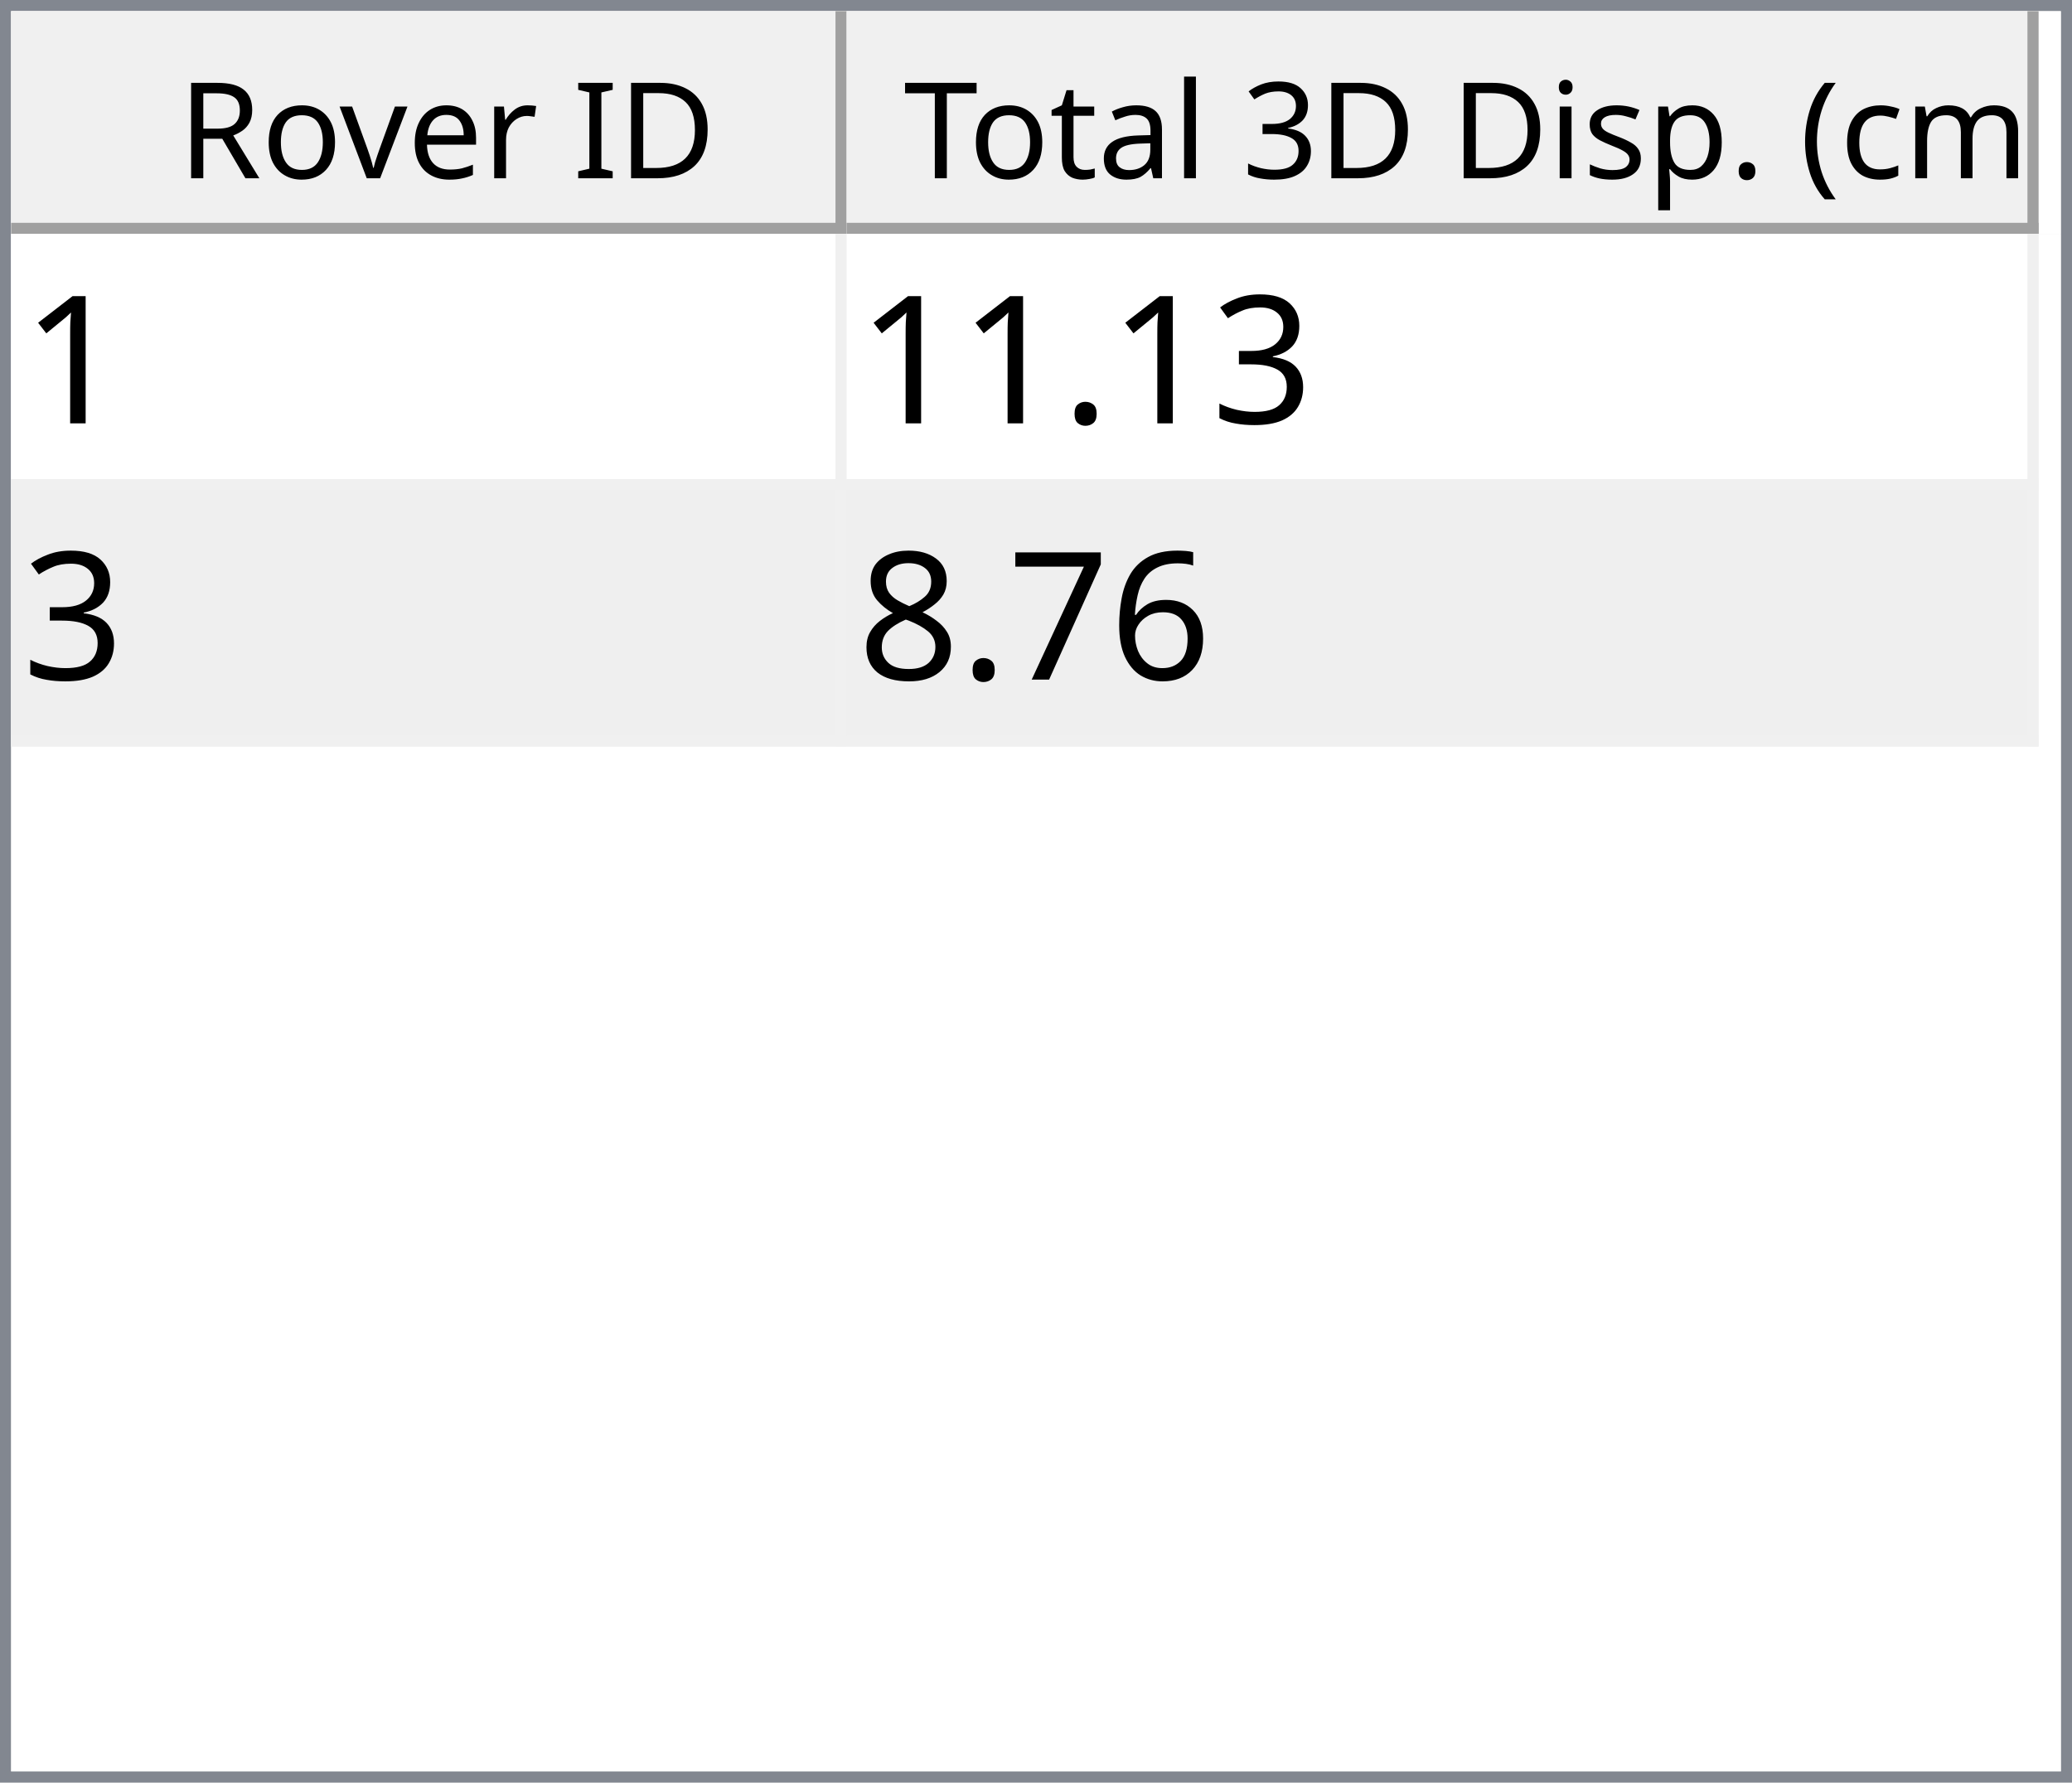
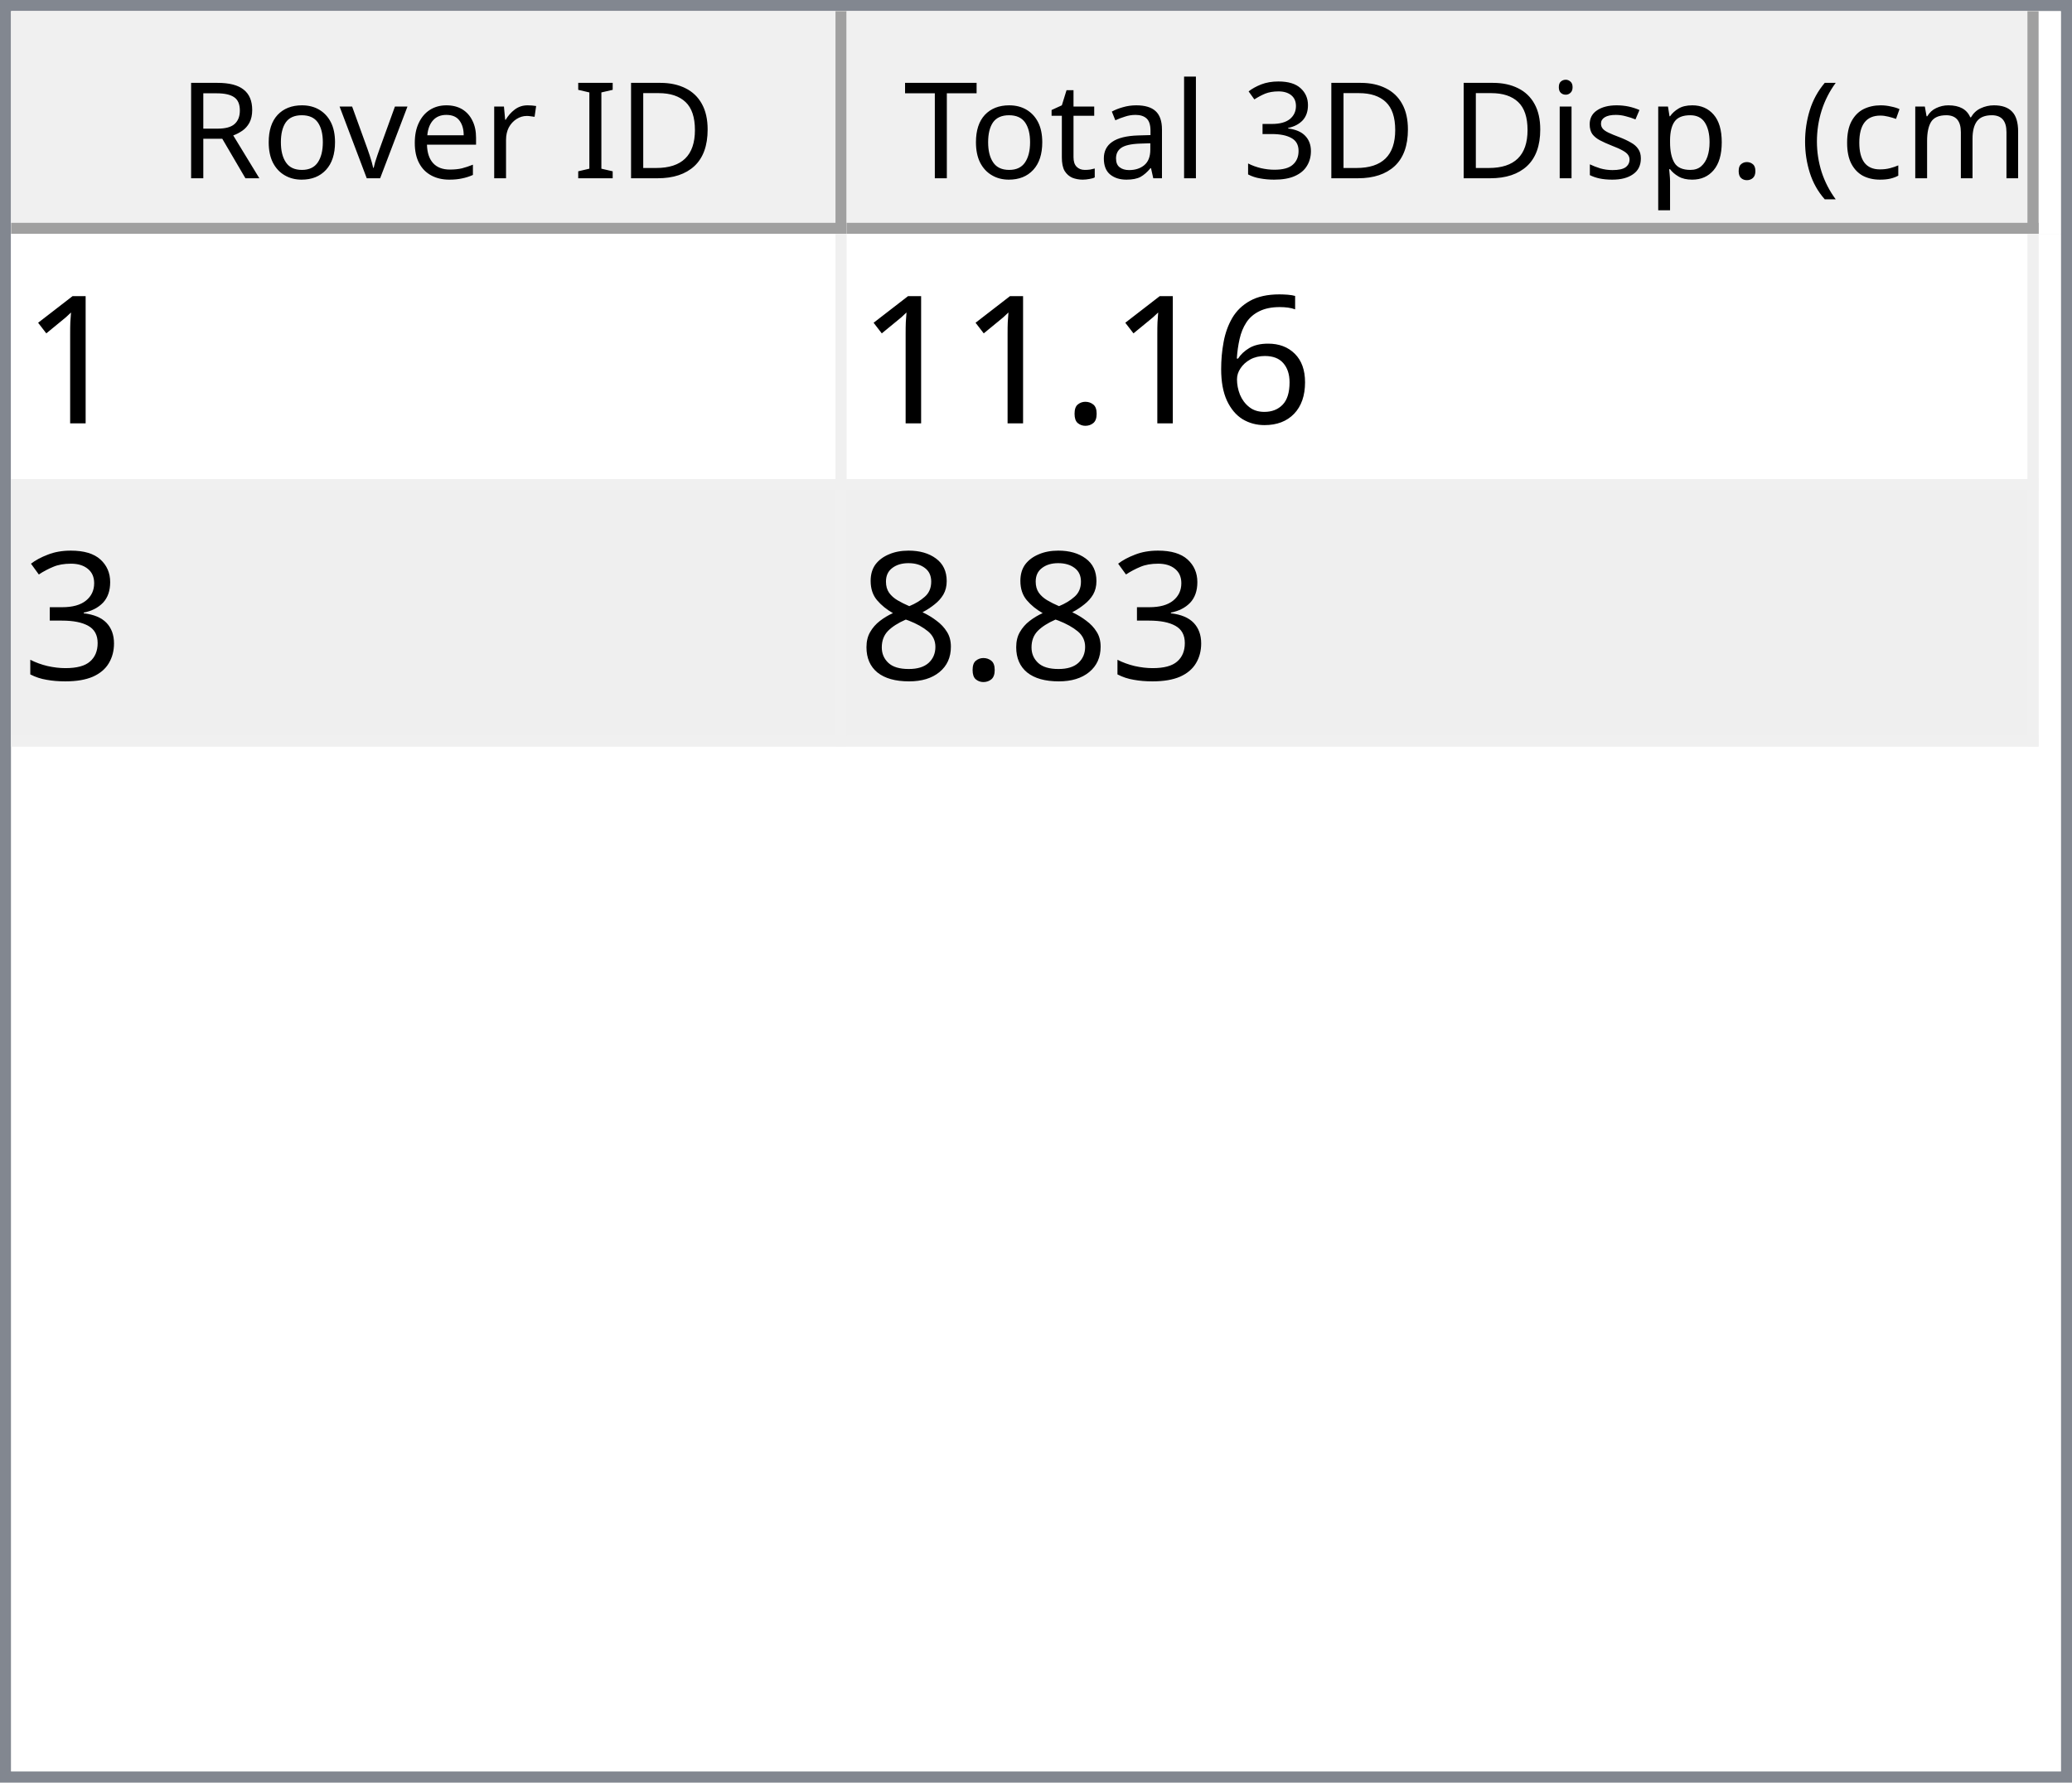
<svg xmlns="http://www.w3.org/2000/svg" style="fill-opacity:1; color-rendering:auto; color-interpolation:auto; text-rendering:auto; stroke:black; stroke-linecap:square; stroke-miterlimit:10; shape-rendering:auto; stroke-opacity:1; fill:black; stroke-dasharray:none; font-weight:normal; stroke-width:1; font-family:'Dialog'; font-style:normal; stroke-linejoin:miter; font-size:12px; stroke-dashoffset:0; image-rendering:auto;" width="186" height="160">
  <defs id="genericDefs" />
  <g>
    <defs id="defs1">
      <clipPath clipPathUnits="userSpaceOnUse" id="clipPath1">
        <path d="M0 0 L186 0 L186 160 L0 160 L0 0 Z" />
      </clipPath>
      <clipPath clipPathUnits="userSpaceOnUse" id="clipPath2">
        <path d="M0 0 L0 160 L186 160 L186 0 Z" />
      </clipPath>
      <clipPath clipPathUnits="userSpaceOnUse" id="clipPath3">
        <path d="M0 0 L0 20 L184 20 L184 0 Z" />
      </clipPath>
      <clipPath clipPathUnits="userSpaceOnUse" id="clipPath4">
        <path d="M0 0 L0 20 L75 20 L75 0 Z" />
      </clipPath>
      <clipPath clipPathUnits="userSpaceOnUse" id="clipPath5">
        <path d="M1 1 L1 19 L74 19 L74 1 Z" />
      </clipPath>
      <clipPath clipPathUnits="userSpaceOnUse" id="clipPath6">
        <path d="M0 0 L0 18 L73 18 L73 0 Z" />
      </clipPath>
      <clipPath clipPathUnits="userSpaceOnUse" id="clipPath7">
        <path d="M-0.5 -0.5 L-0.5 19.5 L74.5 19.5 L74.5 -0.5 Z" />
      </clipPath>
      <clipPath clipPathUnits="userSpaceOnUse" id="clipPath8">
        <path d="M0 0 L0 20 L107 20 L107 0 Z" />
      </clipPath>
      <clipPath clipPathUnits="userSpaceOnUse" id="clipPath9">
        <path d="M1 1 L1 19 L106 19 L106 1 Z" />
      </clipPath>
      <clipPath clipPathUnits="userSpaceOnUse" id="clipPath10">
        <path d="M0 0 L0 18 L105 18 L105 0 Z" />
      </clipPath>
      <clipPath clipPathUnits="userSpaceOnUse" id="clipPath11">
        <path d="M-0.5 -0.5 L-0.5 19.5 L106.5 19.5 L106.5 -0.5 Z" />
      </clipPath>
      <clipPath clipPathUnits="userSpaceOnUse" id="clipPath12">
        <path d="M0 0 L0 138 L184 138 L184 0 Z" />
      </clipPath>
      <clipPath clipPathUnits="userSpaceOnUse" id="clipPath13">
        <path d="M0 0 L0 46 L182 46 L182 0 Z" />
      </clipPath>
      <clipPath clipPathUnits="userSpaceOnUse" id="clipPath14">
        <path d="M-0.5 -0.5 L-0.5 45.5 L181.5 45.5 L181.5 -0.5 Z" />
      </clipPath>
      <clipPath clipPathUnits="userSpaceOnUse" id="clipPath15">
        <path d="M0 0 L0 22 L74 22 L74 0 Z" />
      </clipPath>
      <clipPath clipPathUnits="userSpaceOnUse" id="clipPath16">
        <path d="M0 0 L0 22 L106 22 L106 0 Z" />
      </clipPath>
      <font horiz-adv-x="64.551" id="font1">
        <font-face ascent="107.91" descent="25.098" units-per-em="100" style="font-style:normal; font-family:Segoe UI; font-weight:normal;" />
        <missing-glyph horiz-adv-x="64.551" d="M8.109 0 L8.109 68.266 L56.453 68.266 L56.453 0 L8.109 0 ZM15.328 7.234 L49.219 7.234 L49.219 61.031 L15.328 61.031 L15.328 7.234 Z" />
        <glyph unicode="D" horiz-adv-x="70.117" d="M9.188 0 L9.188 70.016 L28.516 70.016 Q65.531 70.016 65.531 35.891 Q65.531 19.672 55.25 9.836 Q44.969 0 27.734 0 L9.188 0 ZM17.391 62.594 L17.391 7.422 L27.828 7.422 Q41.609 7.422 49.273 14.797 Q56.938 22.172 56.938 35.688 Q56.938 62.594 28.328 62.594 L17.391 62.594 Z" />
        <glyph unicode="I" horiz-adv-x="26.611" d="M17.391 0 L9.188 0 L9.188 70.016 L17.391 70.016 L17.391 0 Z" />
        <glyph unicode=" " horiz-adv-x="27.393" d="" />
        <glyph unicode="r" horiz-adv-x="34.766" d="M34.188 41.891 Q32.078 43.5 28.125 43.5 Q23 43.5 19.555 38.672 Q16.109 33.844 16.109 25.484 L16.109 0 L8.109 0 L8.109 50 L16.109 50 L16.109 39.703 L16.312 39.703 Q18.016 44.969 21.531 47.922 Q25.047 50.875 29.391 50.875 Q32.516 50.875 34.188 50.203 L34.188 41.891 Z" />
        <glyph unicode="e" horiz-adv-x="52.295" d="M48.297 23 L12.984 23 Q13.188 14.656 17.484 10.109 Q21.781 5.562 29.297 5.562 Q37.75 5.562 44.828 11.141 L44.828 3.609 Q38.234 -1.172 27.391 -1.172 Q16.797 -1.172 10.742 5.641 Q4.688 12.453 4.688 24.812 Q4.688 36.469 11.305 43.82 Q17.922 51.172 27.734 51.172 Q37.547 51.172 42.922 44.828 Q48.297 38.484 48.297 27.203 L48.297 23 ZM40.094 29.781 Q40.047 36.719 36.75 40.578 Q33.453 44.438 27.594 44.438 Q21.922 44.438 17.969 40.383 Q14.016 36.328 13.094 29.781 L40.094 29.781 Z" />
        <glyph unicode="v" horiz-adv-x="47.9" d="M47.406 50 L27.484 0 L19.625 0 L0.688 50 L9.469 50 L22.172 13.672 Q23.578 9.672 23.922 6.688 L24.125 6.688 Q24.609 10.453 25.688 13.484 L38.969 50 L47.406 50 Z" />
        <glyph unicode="o" horiz-adv-x="58.594" d="M29 -1.172 Q17.922 -1.172 11.305 5.836 Q4.688 12.844 4.688 24.422 Q4.688 37.016 11.57 44.094 Q18.453 51.172 30.172 51.172 Q41.359 51.172 47.633 44.289 Q53.906 37.406 53.906 25.203 Q53.906 13.234 47.141 6.031 Q40.375 -1.172 29 -1.172 ZM29.594 44.438 Q21.875 44.438 17.383 39.188 Q12.891 33.938 12.891 24.703 Q12.891 15.828 17.43 10.695 Q21.969 5.562 29.594 5.562 Q37.359 5.562 41.531 10.594 Q45.703 15.625 45.703 24.906 Q45.703 34.281 41.531 39.359 Q37.359 44.438 29.594 44.438 Z" />
        <glyph unicode="R" horiz-adv-x="59.814" d="M59.375 0 L49.609 0 L37.891 19.625 Q36.281 22.359 34.766 24.289 Q33.25 26.219 31.664 27.438 Q30.078 28.656 28.25 29.219 Q26.422 29.781 24.125 29.781 L17.391 29.781 L17.391 0 L9.188 0 L9.188 70.016 L30.078 70.016 Q34.672 70.016 38.555 68.867 Q42.438 67.719 45.289 65.375 Q48.141 63.031 49.758 59.547 Q51.375 56.062 51.375 51.375 Q51.375 47.703 50.273 44.656 Q49.172 41.609 47.148 39.211 Q45.125 36.812 42.266 35.133 Q39.406 33.453 35.844 32.516 L35.844 32.328 Q37.594 31.547 38.891 30.547 Q40.188 29.547 41.359 28.18 Q42.531 26.812 43.68 25.078 Q44.828 23.344 46.234 21.047 L59.375 0 ZM17.391 62.594 L17.391 37.203 L28.516 37.203 Q31.594 37.203 34.203 38.133 Q36.812 39.062 38.719 40.797 Q40.625 42.531 41.703 45.047 Q42.781 47.562 42.781 50.688 Q42.781 56.297 39.141 59.445 Q35.5 62.594 28.609 62.594 L17.391 62.594 Z" />
        <glyph unicode=")" horiz-adv-x="30.176" d="M8.297 -15.922 L1.172 -15.922 Q16.406 2.344 16.406 26.812 Q16.406 51.469 1.078 70.016 L8.297 70.016 Q23.531 52.156 23.531 26.703 Q23.531 1.375 8.297 -15.922 Z" />
        <glyph unicode="m" horiz-adv-x="86.133" d="M79.109 0 L71.094 0 L71.094 28.719 Q71.094 37.016 68.531 40.727 Q65.969 44.438 59.906 44.438 Q54.781 44.438 51.195 39.75 Q47.609 35.062 47.609 28.516 L47.609 0 L39.594 0 L39.594 29.688 Q39.594 44.438 28.219 44.438 Q22.953 44.438 19.531 40.016 Q16.109 35.594 16.109 28.516 L16.109 0 L8.109 0 L8.109 50 L16.109 50 L16.109 42.094 L16.312 42.094 Q21.625 51.172 31.844 51.172 Q36.969 51.172 40.773 48.312 Q44.578 45.453 46 40.828 Q51.562 51.172 62.594 51.172 Q79.109 51.172 79.109 30.812 L79.109 0 Z" />
        <glyph unicode="c" horiz-adv-x="46.191" d="M42.188 2.297 Q36.422 -1.172 28.516 -1.172 Q17.828 -1.172 11.258 5.789 Q4.688 12.75 4.688 23.828 Q4.688 36.188 11.766 43.68 Q18.844 51.172 30.672 51.172 Q37.25 51.172 42.281 48.734 L42.281 40.531 Q36.719 44.438 30.375 44.438 Q22.703 44.438 17.797 38.945 Q12.891 33.453 12.891 24.516 Q12.891 15.719 17.508 10.641 Q22.125 5.562 29.891 5.562 Q36.422 5.562 42.188 9.906 L42.188 2.297 Z" />
        <glyph unicode="(" horiz-adv-x="30.176" d="M29.109 -15.922 L21.969 -15.922 Q6.844 1.375 6.844 26.703 Q6.844 52.156 21.969 70.016 L29.203 70.016 Q13.875 51.469 13.875 26.812 Q13.875 2.344 29.109 -15.922 Z" />
        <glyph unicode="." horiz-adv-x="21.68" d="M10.891 -1.078 Q8.641 -1.078 7.055 0.539 Q5.469 2.156 5.469 4.391 Q5.469 6.641 7.055 8.273 Q8.641 9.906 10.891 9.906 Q13.188 9.906 14.797 8.273 Q16.406 6.641 16.406 4.391 Q16.406 2.156 14.797 0.539 Q13.188 -1.078 10.891 -1.078 Z" />
        <glyph unicode="p" horiz-adv-x="58.789" d="M16.312 7.234 L16.109 7.234 L16.109 -23 L8.109 -23 L8.109 50 L16.109 50 L16.109 41.219 L16.312 41.219 Q22.219 51.172 33.594 51.172 Q43.266 51.172 48.688 44.461 Q54.109 37.75 54.109 26.469 Q54.109 13.922 48 6.375 Q41.891 -1.172 31.297 -1.172 Q21.578 -1.172 16.312 7.234 ZM16.109 27.391 L16.109 20.406 Q16.109 14.203 20.141 9.883 Q24.172 5.562 30.375 5.562 Q37.641 5.562 41.773 11.133 Q45.906 16.703 45.906 26.609 Q45.906 34.969 42.047 39.703 Q38.188 44.438 31.594 44.438 Q24.609 44.438 20.359 39.578 Q16.109 34.719 16.109 27.391 Z" />
        <glyph unicode="s" horiz-adv-x="42.432" d="M5.078 1.812 L5.078 10.406 Q11.625 5.562 19.484 5.562 Q30.031 5.562 30.031 12.594 Q30.031 14.594 29.125 15.992 Q28.219 17.391 26.68 18.461 Q25.141 19.531 23.07 20.383 Q21 21.234 18.609 22.172 Q15.281 23.484 12.766 24.828 Q10.25 26.172 8.57 27.859 Q6.891 29.547 6.031 31.695 Q5.172 33.844 5.172 36.719 Q5.172 40.234 6.789 42.945 Q8.406 45.656 11.086 47.484 Q13.766 49.312 17.211 50.242 Q20.656 51.172 24.312 51.172 Q30.812 51.172 35.938 48.922 L35.938 40.828 Q30.422 44.438 23.25 44.438 Q21 44.438 19.195 43.922 Q17.391 43.406 16.094 42.477 Q14.797 41.547 14.086 40.258 Q13.375 38.969 13.375 37.406 Q13.375 35.453 14.086 34.133 Q14.797 32.812 16.164 31.789 Q17.531 30.766 19.484 29.938 Q21.438 29.109 23.922 28.125 Q27.25 26.859 29.883 25.516 Q32.516 24.172 34.375 22.484 Q36.234 20.797 37.234 18.602 Q38.234 16.406 38.234 13.375 Q38.234 9.672 36.602 6.938 Q34.969 4.203 32.234 2.398 Q29.5 0.594 25.93 -0.289 Q22.359 -1.172 18.453 -1.172 Q10.75 -1.172 5.078 1.812 Z" />
        <glyph unicode="i" horiz-adv-x="24.219" d="M12.203 62.703 Q10.062 62.703 8.547 64.164 Q7.031 65.625 7.031 67.875 Q7.031 70.125 8.547 71.609 Q10.062 73.094 12.203 73.094 Q14.406 73.094 15.945 71.609 Q17.484 70.125 17.484 67.875 Q17.484 65.719 15.945 64.211 Q14.406 62.703 12.203 62.703 ZM16.109 0 L8.109 0 L8.109 50 L16.109 50 L16.109 0 Z" />
        <glyph unicode="3" horiz-adv-x="53.906" d="M46.531 19.828 Q46.531 15.094 44.75 11.211 Q42.969 7.328 39.719 4.57 Q36.469 1.812 31.93 0.297 Q27.391 -1.219 21.922 -1.219 Q11.922 -1.219 6 2.594 L6 11.188 Q13.094 5.609 22.219 5.609 Q25.875 5.609 28.828 6.539 Q31.781 7.469 33.906 9.227 Q36.031 10.984 37.18 13.477 Q38.328 15.969 38.328 19.094 Q38.328 32.812 18.797 32.812 L12.984 32.812 L12.984 39.594 L18.5 39.594 Q35.797 39.594 35.797 52.484 Q35.797 64.406 22.609 64.406 Q15.188 64.406 8.688 59.422 L8.688 67.188 Q15.375 71.188 24.609 71.188 Q29 71.188 32.57 69.969 Q36.141 68.75 38.68 66.555 Q41.219 64.359 42.609 61.281 Q44 58.203 44 54.5 Q44 40.672 30.031 36.719 L30.031 36.531 Q33.594 36.141 36.625 34.797 Q39.656 33.453 41.852 31.305 Q44.047 29.156 45.289 26.25 Q46.531 23.344 46.531 19.828 Z" />
        <glyph unicode="l" horiz-adv-x="24.219" d="M16.109 0 L8.109 0 L8.109 74.031 L16.109 74.031 L16.109 0 Z" />
        <glyph unicode="a" horiz-adv-x="50.879" d="M43.891 0 L35.891 0 L35.891 7.812 L35.688 7.812 Q30.469 -1.172 20.312 -1.172 Q12.844 -1.172 8.617 2.781 Q4.391 6.734 4.391 13.281 Q4.391 27.297 20.906 29.594 L35.891 31.688 Q35.891 44.438 25.594 44.438 Q16.547 44.438 9.281 38.281 L9.281 46.484 Q16.656 51.172 26.266 51.172 Q43.891 51.172 43.891 32.516 L43.891 0 ZM35.891 25.297 L23.828 23.641 Q18.266 22.859 15.43 20.875 Q12.594 18.891 12.594 13.875 Q12.594 10.203 15.211 7.883 Q17.828 5.562 22.172 5.562 Q28.125 5.562 32.008 9.742 Q35.891 13.922 35.891 20.312 L35.891 25.297 Z" />
        <glyph unicode="t" horiz-adv-x="33.887" d="M31.297 0.484 Q28.469 -1.078 23.828 -1.078 Q10.688 -1.078 10.688 13.578 L10.688 43.172 L2.094 43.172 L2.094 50 L10.688 50 L10.688 62.203 L18.703 64.797 L18.703 50 L31.297 50 L31.297 43.172 L18.703 43.172 L18.703 14.984 Q18.703 9.969 20.414 7.82 Q22.125 5.672 26.078 5.672 Q29.109 5.672 31.297 7.328 L31.297 0.484 Z" />
        <glyph unicode="T" horiz-adv-x="52.393" d="M50.594 62.594 L30.375 62.594 L30.375 0 L22.172 0 L22.172 62.594 L2 62.594 L2 70.016 L50.594 70.016 L50.594 62.594 Z" />
      </font>
      <font horiz-adv-x="75.0" id="font2">
        <font-face ascent="100.537" descent="21.973" units-per-em="100" style="font-style:normal; font-family:sans-serif; font-weight:normal;" />
        <missing-glyph horiz-adv-x="75.0" d="M12.5 0 L12.5 62.5 L62.5 62.5 L62.5 0 L12.5 0 ZM14.062 1.562 L60.938 1.562 L60.938 60.938 L14.062 60.938 L14.062 1.562 Z" />
        <glyph unicode="1" horiz-adv-x="55.615" d="M37.25 0 L28.469 0 L28.469 56 Q25.297 52.984 20.141 49.953 Q14.984 46.922 10.891 45.406 L10.891 53.906 Q18.266 57.375 23.781 62.305 Q29.297 67.234 31.594 71.875 L37.25 71.875 L37.25 0 Z" />
+         <glyph unicode="6" horiz-adv-x="55.615" d="M49.75 54.047 L41.016 53.375 Q39.844 58.547 37.703 60.891 Q34.125 64.656 28.906 64.656 Q24.703 64.656 21.531 62.312 Q17.391 59.281 14.992 53.469 Q12.594 47.656 12.5 36.922 Q15.672 41.75 20.266 44.094 Q24.859 46.438 29.891 46.438 Q38.672 46.438 44.852 39.969 Q51.031 33.5 51.031 23.25 Q51.031 16.5 48.125 10.719 Q45.219 4.938 40.141 1.859 Q35.062 -1.219 28.609 -1.219 Q17.625 -1.219 10.695 6.859 Q3.766 14.938 3.766 33.5 Q3.766 54.25 11.422 63.672 Q18.109 71.875 29.438 71.875 Q37.891 71.875 43.289 67.141 Q48.688 62.406 49.75 54.047 ZM13.875 23.188 Q13.875 18.656 15.797 14.508 Q17.719 10.359 21.188 8.18 Q24.656 6 28.469 6 Q34.031 6 38.039 10.492 Q42.047 14.984 42.047 22.703 Q42.047 30.125 38.086 34.398 Q34.125 38.672 28.125 38.672 Q22.172 38.672 18.023 34.398 Q13.875 30.125 13.875 23.188 Z" />
+         <glyph unicode="." horiz-adv-x="27.783" d="M9.078 0 L9.078 10.016 L19.094 10.016 L19.094 0 L9.078 0 Z" />
        <glyph unicode="3" horiz-adv-x="55.615" d="M4.203 18.891 L12.984 20.062 Q14.5 12.594 18.141 9.297 Q21.781 6 27 6 Q33.203 6 37.477 10.297 Q41.75 14.594 41.75 20.953 Q41.75 27 37.797 30.93 Q33.844 34.859 27.734 34.859 Q25.25 34.859 21.531 33.891 L22.516 41.609 Q23.391 41.5 23.922 41.5 Q29.547 41.5 34.039 44.43 Q38.531 47.359 38.531 53.469 Q38.531 58.297 35.258 61.477 Q31.984 64.656 26.812 64.656 Q21.688 64.656 18.266 61.43 Q14.844 58.203 13.875 51.766 L5.078 53.328 Q6.688 62.156 12.398 67.016 Q18.109 71.875 26.609 71.875 Q32.469 71.875 37.398 69.359 Q42.328 66.844 44.945 62.5 Q47.562 58.156 47.562 53.266 Q47.562 48.641 45.07 44.828 Q42.578 41.016 37.703 38.766 Q44.047 37.312 47.562 32.695 Q51.078 28.078 51.078 21.141 Q51.078 11.766 44.242 5.25 Q37.406 -1.266 26.953 -1.266 Q17.531 -1.266 11.305 4.352 Q5.078 9.969 4.203 18.891 Z" />
-         <glyph unicode="." horiz-adv-x="27.783" d="M9.078 0 L9.078 10.016 L19.094 10.016 L19.094 0 L9.078 0 Z" />
-         <glyph unicode="6" horiz-adv-x="55.615" d="M49.75 54.047 L41.016 53.375 Q39.844 58.547 37.703 60.891 Q34.125 64.656 28.906 64.656 Q24.703 64.656 21.531 62.312 Q17.391 59.281 14.992 53.469 Q12.594 47.656 12.5 36.922 Q15.672 41.75 20.266 44.094 Q24.859 46.438 29.891 46.438 Q38.672 46.438 44.852 39.969 Q51.031 33.5 51.031 23.25 Q51.031 16.5 48.125 10.719 Q45.219 4.938 40.141 1.859 Q35.062 -1.219 28.609 -1.219 Q17.625 -1.219 10.695 6.859 Q3.766 14.938 3.766 33.5 Q3.766 54.25 11.422 63.672 Q18.109 71.875 29.438 71.875 Q37.891 71.875 43.289 67.141 Q48.688 62.406 49.75 54.047 ZM13.875 23.188 Q13.875 18.656 15.797 14.508 Q17.719 10.359 21.188 8.18 Q24.656 6 28.469 6 Q34.031 6 38.039 10.492 Q42.047 14.984 42.047 22.703 Q42.047 30.125 38.086 34.398 Q34.125 38.672 28.125 38.672 Q22.172 38.672 18.023 34.398 Q13.875 30.125 13.875 23.188 Z" />
-         <glyph unicode="7" horiz-adv-x="55.615" d="M4.734 62.203 L4.734 70.656 L51.078 70.656 L51.078 63.812 Q44.234 56.547 37.523 44.484 Q30.812 32.422 27.156 19.672 Q24.516 10.688 23.781 0 L14.75 0 Q14.891 8.453 18.062 20.414 Q21.234 32.375 27.172 43.484 Q33.109 54.594 39.797 62.203 L4.734 62.203 Z" />
        <glyph unicode="8" horiz-adv-x="55.615" d="M17.672 38.812 Q12.203 40.828 9.57 44.539 Q6.938 48.25 6.938 53.422 Q6.938 61.234 12.555 66.555 Q18.172 71.875 27.484 71.875 Q36.859 71.875 42.578 66.43 Q48.297 60.984 48.297 53.172 Q48.297 48.188 45.68 44.508 Q43.062 40.828 37.75 38.812 Q44.344 36.672 47.781 31.883 Q51.219 27.094 51.219 20.453 Q51.219 11.281 44.727 5.031 Q38.234 -1.219 27.641 -1.219 Q17.047 -1.219 10.547 5.055 Q4.047 11.328 4.047 20.703 Q4.047 27.688 7.594 32.398 Q11.141 37.109 17.672 38.812 ZM15.922 53.719 Q15.922 48.641 19.195 45.414 Q22.469 42.188 27.688 42.188 Q32.766 42.188 36.016 45.383 Q39.266 48.578 39.266 53.219 Q39.266 58.062 35.914 61.359 Q32.562 64.656 27.594 64.656 Q22.562 64.656 19.242 61.43 Q15.922 58.203 15.922 53.719 ZM13.094 20.656 Q13.094 16.891 14.875 13.375 Q16.656 9.859 20.172 7.93 Q23.688 6 27.734 6 Q34.031 6 38.133 10.055 Q42.234 14.109 42.234 20.359 Q42.234 26.703 38.016 30.859 Q33.797 35.016 27.438 35.016 Q21.234 35.016 17.164 30.914 Q13.094 26.812 13.094 20.656 Z" />
      </font>
    </defs>
    <g style="fill:white; stroke:white;">
      <rect x="0" y="0" width="186" style="clip-path:url(#clipPath1); stroke:none;" height="160" />
    </g>
    <g style="fill:white; text-rendering:optimizeSpeed; color-rendering:optimizeSpeed; image-rendering:optimizeSpeed; shape-rendering:crispEdges; stroke:white; color-interpolation:sRGB;">
      <rect x="0" width="186" height="160" y="0" style="stroke:none;" />
      <path style="stroke:none;" d="M0 160 L186 160 L186 0 L0 0 Z" />
    </g>
    <g style="fill:rgb(240,240,240); font-family:'Segoe UI'; stroke:rgb(240,240,240);">
      <rect x="0" y="0" width="186" style="clip-path:url(#clipPath2); stroke:none;" height="160" />
    </g>
    <g style="fill:rgb(130,135,144); font-family:'Segoe UI'; stroke:rgb(130,135,144);">
      <path d="M0 0 L186 0 L186 160 L0 160 L0 0 ZM1 1 L185 1 L185 159 L1 159 L1 1 Z" style="fill-rule:evenodd; clip-path:url(#clipPath2); stroke:none;" />
    </g>
    <g style="fill:white; font-family:'Segoe UI'; stroke:white;" transform="translate(1,1)">
      <rect x="0" y="0" width="184" style="clip-path:url(#clipPath3); stroke:none;" height="20" />
    </g>
    <g style="fill:rgb(240,240,240); font-family:'Segoe UI'; stroke:rgb(240,240,240);" transform="translate(1,1)">
      <rect x="0" y="0" width="75" style="clip-path:url(#clipPath4); stroke:none;" height="20" />
    </g>
    <g style="font-family:'Segoe UI';" transform="translate(2,2)">
      <text x="14" xml:space="preserve" y="14" style="clip-path:url(#clipPath6); stroke:none;">Rover ID</text>
    </g>
    <g style="fill:rgb(160,160,160); font-family:'Segoe UI'; stroke:rgb(160,160,160); stroke-linejoin:bevel;" transform="translate(1.5,1.5)">
      <line x1="74" x2="74" y1="0" style="fill:none; clip-path:url(#clipPath7);" y2="19" />
    </g>
    <g style="fill:rgb(160,160,160); font-family:'Segoe UI'; stroke:rgb(160,160,160); stroke-linejoin:bevel;" transform="matrix(1,0,0,1,1,1) translate(0.5,0.5)">
      <line x1="0" x2="74" y1="19" style="fill:none; clip-path:url(#clipPath7);" y2="19" />
    </g>
    <g style="fill:rgb(240,240,240); font-family:'Segoe UI'; stroke:rgb(240,240,240);" transform="translate(76,1)">
      <rect x="0" y="0" width="107" style="clip-path:url(#clipPath8); stroke:none;" height="20" />
    </g>
    <g style="font-family:'Segoe UI';" transform="translate(77,2)">
      <text x="1" xml:space="preserve" y="14" style="clip-path:url(#clipPath10); stroke:none;"> Total 3D Disp. (cm)</text>
    </g>
    <g style="fill:rgb(160,160,160); font-family:'Segoe UI'; stroke:rgb(160,160,160); stroke-linejoin:bevel;" transform="translate(76.5,1.5)">
      <line x1="106" x2="106" y1="0" style="fill:none; clip-path:url(#clipPath11);" y2="19" />
    </g>
    <g style="fill:rgb(160,160,160); font-family:'Segoe UI'; stroke:rgb(160,160,160); stroke-linejoin:bevel;" transform="matrix(1,0,0,1,76,1) translate(0.5,0.5)">
      <line x1="0" x2="106" y1="19" style="fill:none; clip-path:url(#clipPath11);" y2="19" />
    </g>
    <g style="fill:white; font-family:'Segoe UI'; stroke:white;" transform="translate(1,21)">
      <rect x="0" y="0" width="184" style="clip-path:url(#clipPath12); stroke:none;" height="138" />
    </g>
    <g style="fill:rgb(240,240,240); font-size:16px; font-family:sans-serif; stroke:rgb(240,240,240);" transform="translate(1,21)">
      <rect x="0" y="0" width="182" style="clip-path:url(#clipPath13); stroke:none;" height="46" />
      <line transform="translate(0.5,0.5)" x1="0" x2="181" y1="22" style="clip-path:url(#clipPath14); fill:none; stroke-linejoin:bevel;" y2="22" />
    </g>
    <g transform="matrix(1,0,0,1,1,21) translate(0.5,0.5)" style="fill:rgb(240,240,240); font-size:16px; font-family:sans-serif; stroke:rgb(240,240,240); stroke-linejoin:bevel;">
      <line x1="0" x2="181" y1="45" style="fill:none; clip-path:url(#clipPath14);" y2="45" />
    </g>
    <g transform="matrix(1,0,0,1,1,21) translate(0.5,0.5)" style="fill:rgb(240,240,240); font-size:16px; font-family:sans-serif; stroke:rgb(240,240,240); stroke-linejoin:bevel;">
      <line x1="74" x2="74" y1="0" style="fill:none; clip-path:url(#clipPath14);" y2="45" />
    </g>
    <g transform="matrix(1,0,0,1,1,21) translate(0.5,0.5)" style="fill:rgb(240,240,240); font-size:16px; font-family:sans-serif; stroke:rgb(240,240,240); stroke-linejoin:bevel;">
      <line x1="181" x2="181" y1="0" style="fill:none; clip-path:url(#clipPath14);" y2="45" />
    </g>
    <g style="fill:white; font-size:16px; font-family:sans-serif; stroke:white;" transform="matrix(1,0,0,1,1,21)">
      <rect x="0" y="0" width="74" style="clip-path:url(#clipPath15); stroke:none;" height="22" />
      <text x="1" y="17" style="fill:black; clip-path:url(#clipPath15); stroke:none;" xml:space="preserve">1</text>
    </g>
    <g style="fill:white; font-size:16px; font-family:sans-serif; stroke:white;" transform="matrix(1,0,0,1,1,21) translate(75,0)">
      <rect x="0" y="0" width="106" style="clip-path:url(#clipPath16); stroke:none;" height="22" />
-       <text x="1" y="17" style="fill:black; clip-path:url(#clipPath16); stroke:none;" xml:space="preserve">11.13</text>
+       <text x="1" y="17" style="fill:black; clip-path:url(#clipPath16); stroke:none;" xml:space="preserve">11.16</text>
    </g>
    <g style="fill:rgb(239,239,239); font-size:16px; font-family:sans-serif; stroke:rgb(239,239,239);" transform="matrix(1,0,0,1,1,21) translate(0,23)">
      <rect x="0" y="0" width="74" style="clip-path:url(#clipPath15); stroke:none;" height="22" />
      <text x="1" y="17" style="fill:black; clip-path:url(#clipPath15); stroke:none;" xml:space="preserve">3</text>
    </g>
    <g style="fill:rgb(239,239,239); font-size:16px; font-family:sans-serif; stroke:rgb(239,239,239);" transform="matrix(1,0,0,1,1,21) translate(75,23)">
      <rect x="0" y="0" width="106" style="clip-path:url(#clipPath16); stroke:none;" height="22" />
-       <text x="1" y="17" style="fill:black; clip-path:url(#clipPath16); stroke:none;" xml:space="preserve">8.76</text>
+       <text x="1" y="17" style="fill:black; clip-path:url(#clipPath16); stroke:none;" xml:space="preserve">8.83</text>
    </g>
  </g>
</svg>
